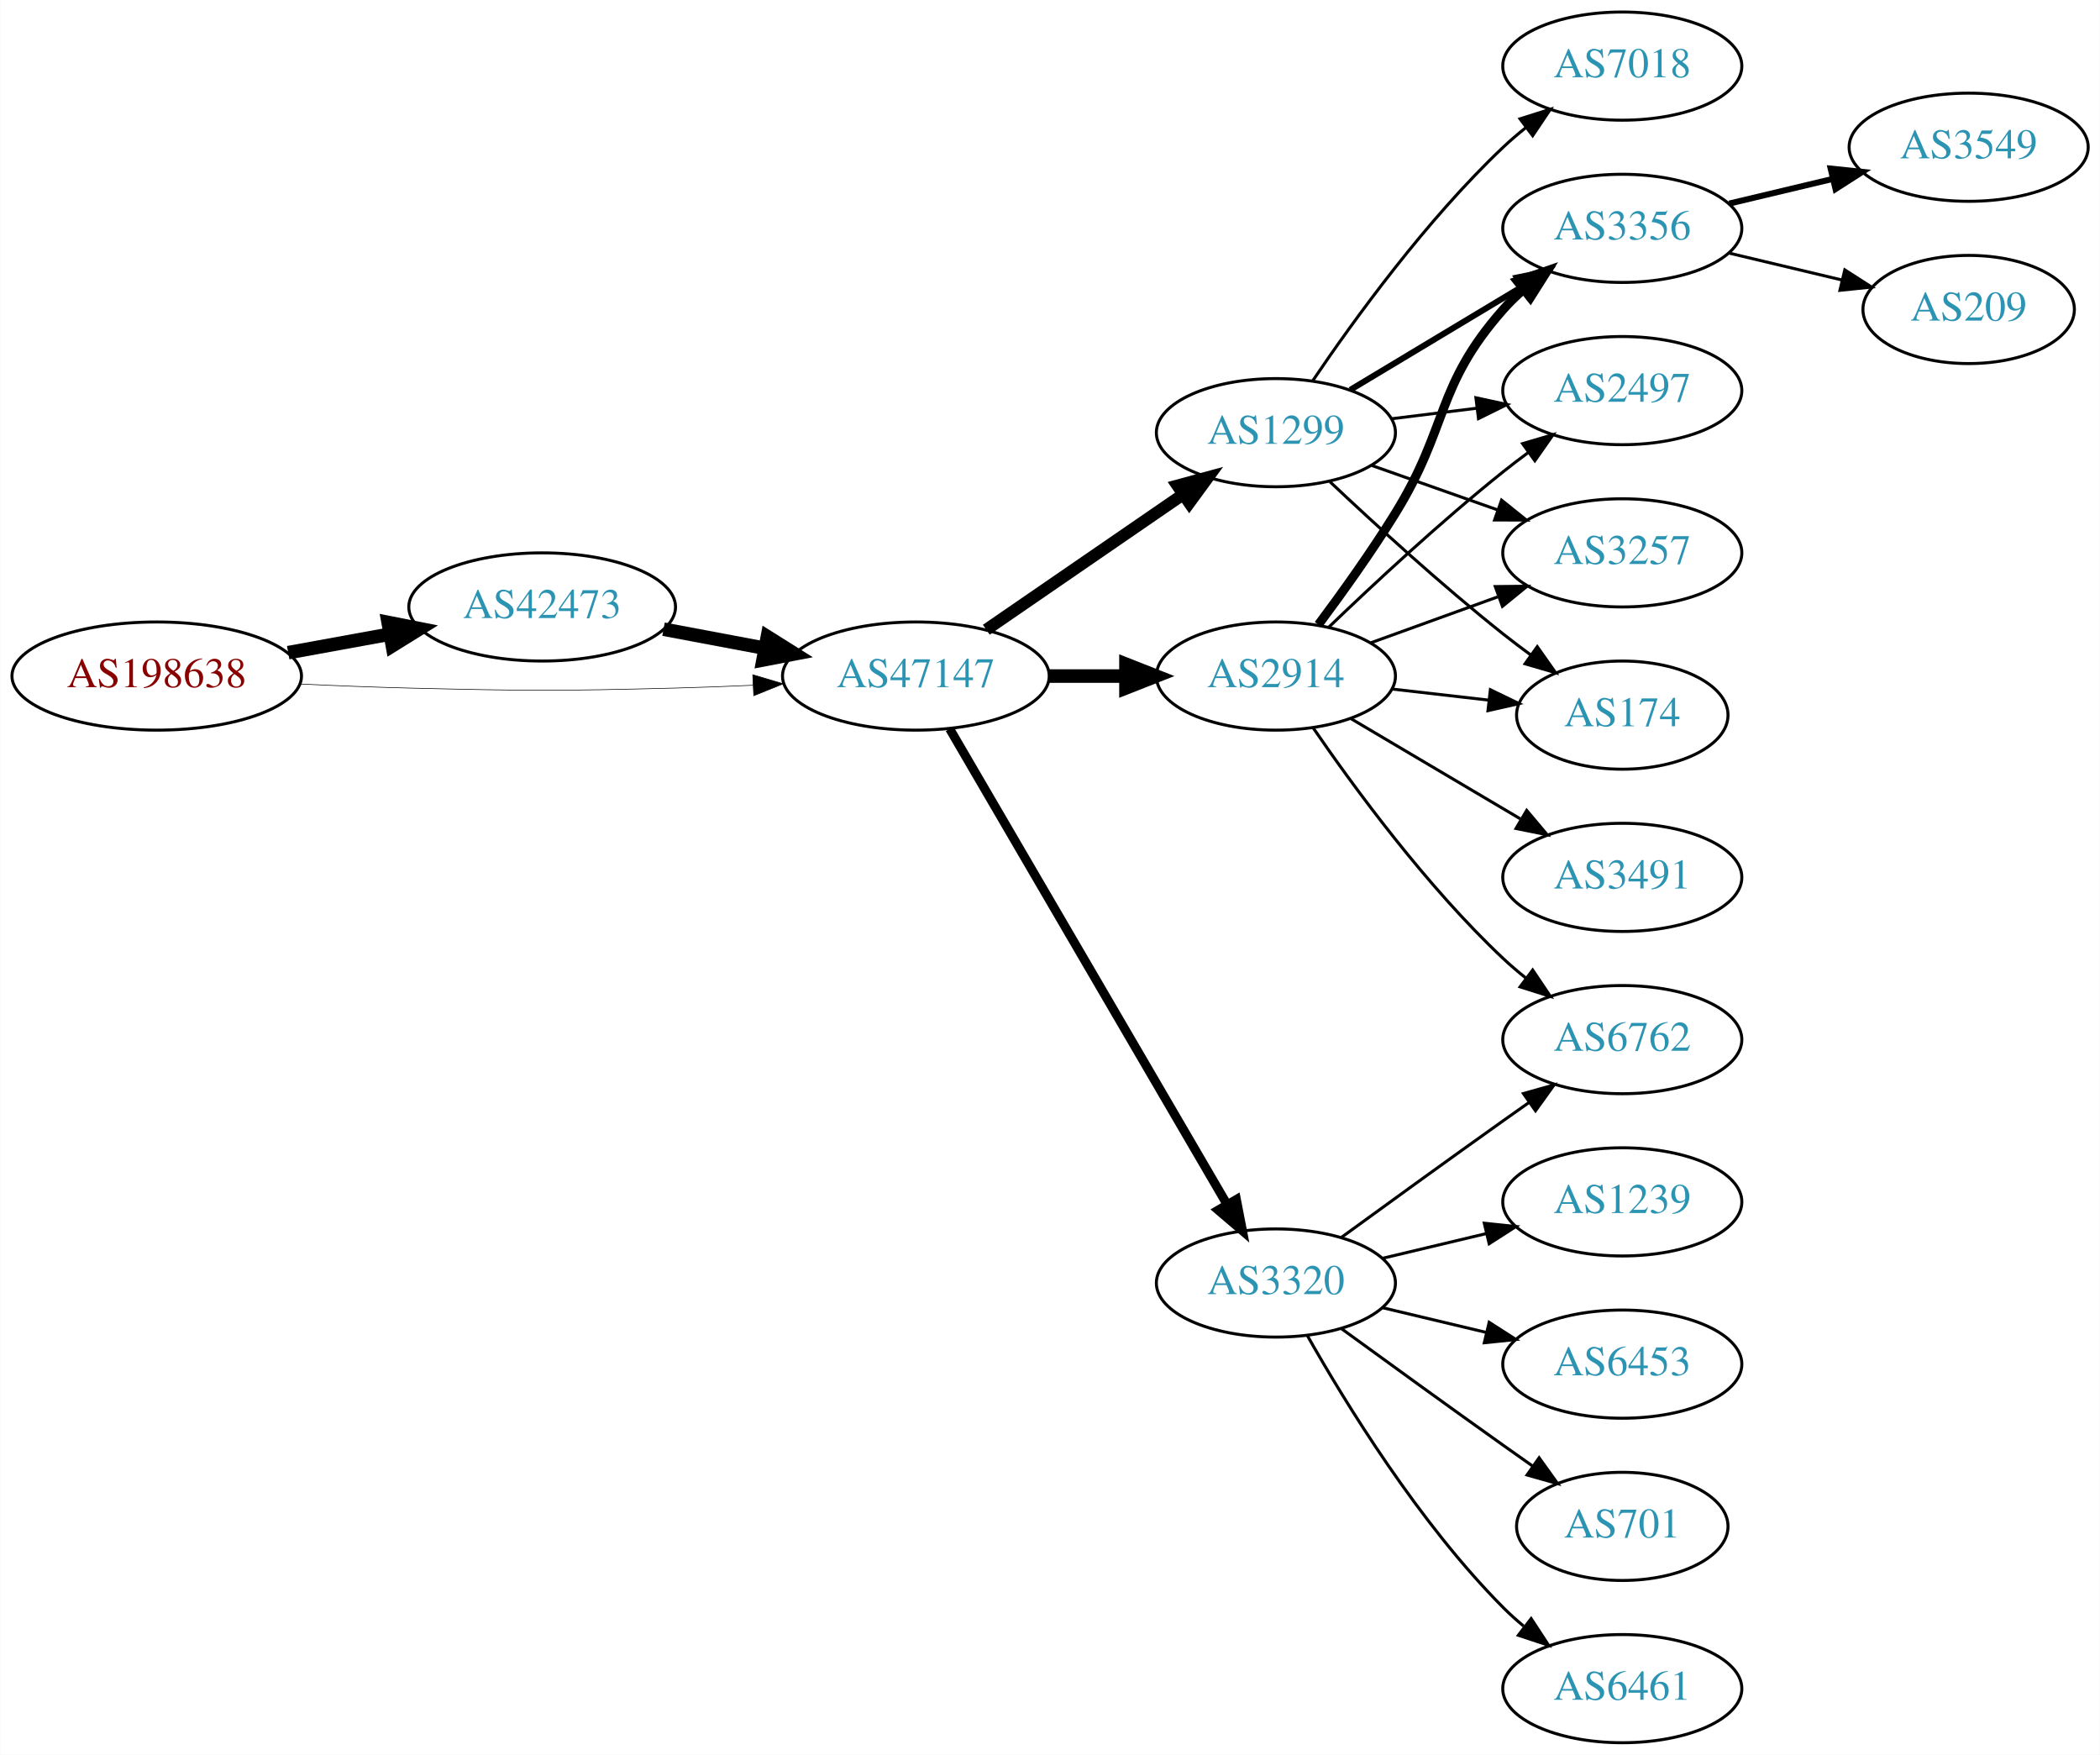
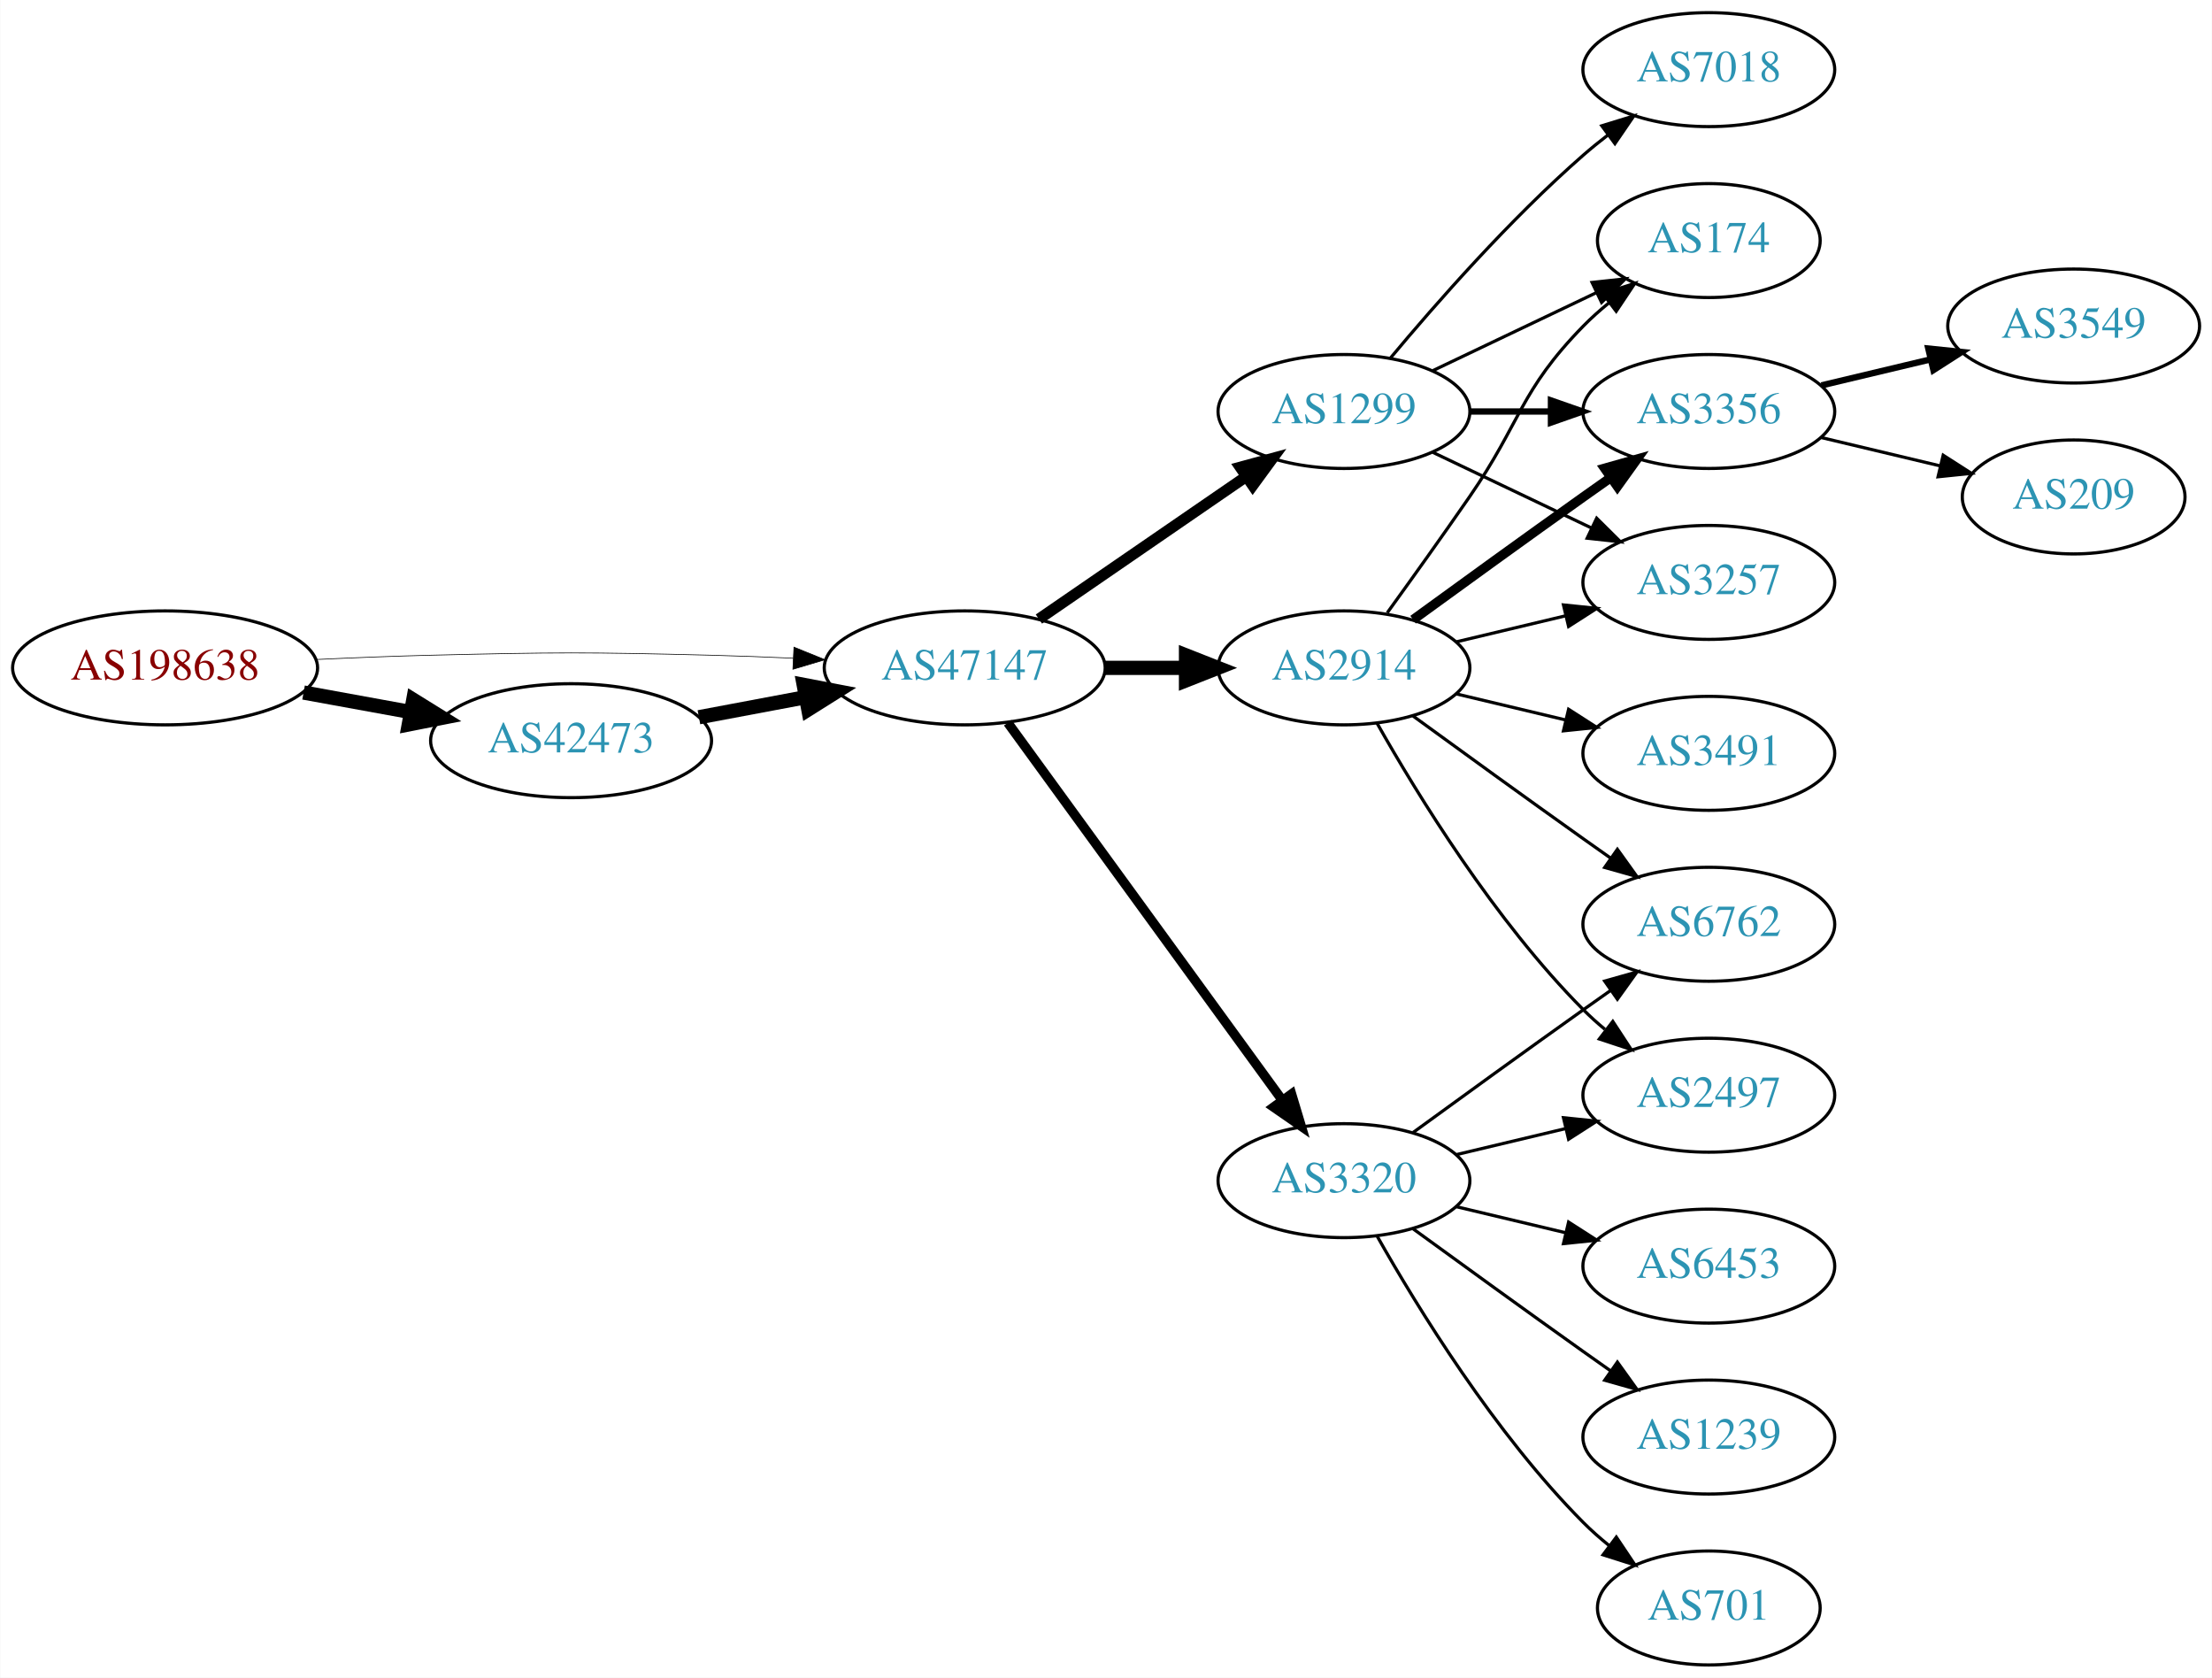
- <svg xmlns="http://www.w3.org/2000/svg" xmlns:xlink="http://www.w3.org/1999/xlink" width="699pt" height="584pt" viewBox="0.00 0.00 698.85 584.00">
-   <g id="graph0" class="graph" transform="scale(1 1) rotate(0) translate(4 580)">
-     <polygon fill="white" stroke="none" points="-4,4 -4,-580 694.855,-580 694.855,4 -4,4" />
+ <svg xmlns="http://www.w3.org/2000/svg" xmlns:xlink="http://www.w3.org/1999/xlink" width="699pt" height="530pt" viewBox="0.00 0.00 698.85 530.00">
+   <g id="graph0" class="graph" transform="scale(1 1) rotate(0) translate(4 526)">
+     <polygon fill="white" stroke="none" points="-4,4 -4,-526 694.855,-526 694.855,4 -4,4" />
    <g id="node1" class="node">
      <g id="a_node1">
        <a xlink:href="/asn/198638" xlink:title="AS198638 ~ Juergen Bachinger [AT]">
-           <ellipse fill="#ffffff" stroke="black" cx="48.096" cy="-355" rx="48.192" ry="18" />
-           <text text-anchor="middle" x="48.096" y="-351.3" font-family="Times,serif" font-size="14.00" fill="#880000">AS198638</text>
+           <ellipse fill="#ffffff" stroke="black" cx="48.096" cy="-315" rx="48.192" ry="18" />
+           <text text-anchor="middle" x="48.096" y="-311.3" font-family="Times,serif" font-size="14.00" fill="#880000">AS198638</text>
        </a>
      </g>
    </g>
    <g id="node2" class="node">
      <g id="a_node2">
        <a xlink:href="/asn/42473" xlink:title="AS42473 ~ ANEXIA Internetdienstleistungs GmbH [AT]">
-           <ellipse fill="#ffffff" stroke="black" cx="176.388" cy="-378" rx="44.393" ry="18" />
-           <text text-anchor="middle" x="176.388" y="-374.3" font-family="Times,serif" font-size="14.00" fill="#2c94b3">AS42473</text>
+           <ellipse fill="#ffffff" stroke="black" cx="176.388" cy="-292" rx="44.393" ry="18" />
+           <text text-anchor="middle" x="176.388" y="-288.3" font-family="Times,serif" font-size="14.00" fill="#2c94b3">AS42473</text>
        </a>
      </g>
    </g>
    <g id="edge1" class="edge">
-       <path fill="none" stroke="black" stroke-width="4.5" d="M91.852,-362.787C102.7,-364.762 114.448,-366.902 125.611,-368.935" />
-       <polygon fill="black" stroke="black" stroke-width="4.5" points="125.112,-372.846 135.656,-370.764 126.523,-365.099 125.112,-372.846" />
+       <path fill="none" stroke="black" stroke-width="4.5" d="M91.852,-307.213C102.7,-305.238 114.448,-303.098 125.611,-301.065" />
+       <polygon fill="black" stroke="black" stroke-width="4.5" points="126.523,-304.901 135.656,-299.236 125.112,-297.154 126.523,-304.901" />
    </g>
    <g id="node3" class="node">
      <g id="a_node3">
        <a xlink:href="/asn/47147" xlink:title="AS47147 ~ ANEXIA Internetdienstleistungs GmbH [AT]">
-           <ellipse fill="#ffffff" stroke="black" cx="300.78" cy="-355" rx="44.393" ry="18" />
-           <text text-anchor="middle" x="300.78" y="-351.3" font-family="Times,serif" font-size="14.00" fill="#2c94b3">AS47147</text>
+           <ellipse fill="#ffffff" stroke="black" cx="300.78" cy="-315" rx="44.393" ry="18" />
+           <text text-anchor="middle" x="300.78" y="-311.3" font-family="Times,serif" font-size="14.00" fill="#2c94b3">AS47147</text>
        </a>
      </g>
    </g>
    <g id="edge2" class="edge">
-       <path fill="none" stroke="black" stroke-width="0.205" d="M96.103,-352.342C107.883,-351.785 120.496,-351.281 132.191,-351 171.466,-350.055 181.311,-350.009 220.584,-351 228.992,-351.212 237.897,-351.551 246.583,-351.944" />
-       <polygon fill="black" stroke="black" stroke-width="0.205" points="246.481,-355.443 256.637,-352.425 246.816,-348.451 246.481,-355.443" />
+       <path fill="none" stroke="black" stroke-width="0.214" d="M96.103,-317.658C107.883,-318.215 120.496,-318.719 132.191,-319 171.466,-319.945 181.311,-319.991 220.584,-319 228.992,-318.788 237.897,-318.449 246.583,-318.056" />
+       <polygon fill="black" stroke="black" stroke-width="0.214" points="246.816,-321.549 256.637,-317.575 246.481,-314.557 246.816,-321.549" />
    </g>
    <g id="edge3" class="edge">
-       <path fill="none" stroke="black" stroke-width="4.5" d="M216.787,-370.596C227.487,-368.585 239.211,-366.382 250.388,-364.282" />
-       <polygon fill="black" stroke="black" stroke-width="4.5" points="251.353,-368.107 260.454,-362.39 249.899,-360.367 251.353,-368.107" />
+       <path fill="none" stroke="black" stroke-width="4.5" d="M216.787,-299.404C227.487,-301.415 239.211,-303.618 250.388,-305.718" />
+       <polygon fill="black" stroke="black" stroke-width="4.5" points="249.899,-309.633 260.454,-307.61 251.353,-301.893 249.899,-309.633" />
    </g>
    <g id="node4" class="node">
      <g id="a_node4">
-         <a xlink:href="/asn/1299" xlink:title="AS1299 ~ Telia Carrier [EU]">
-           <ellipse fill="#ffffff" stroke="black" cx="420.622" cy="-436" rx="39.794" ry="18" />
-           <text text-anchor="middle" x="420.622" y="-432.3" font-family="Times,serif" font-size="14.00" fill="#2c94b3">AS1299</text>
+         <a xlink:href="/asn/2914" xlink:title="AS2914 ~ NTT America, Inc. [US]">
+           <ellipse fill="#ffffff" stroke="black" cx="420.622" cy="-315" rx="39.794" ry="18" />
+           <text text-anchor="middle" x="420.622" y="-311.3" font-family="Times,serif" font-size="14.00" fill="#2c94b3">AS2914</text>
        </a>
      </g>
    </g>
    <g id="edge4" class="edge">
-       <path fill="none" stroke="black" stroke-width="4" d="M324.222,-370.426C342.804,-383.198 369.365,-401.455 389.744,-415.463" />
-       <polygon fill="black" stroke="black" stroke-width="4" points="387.835,-418.398 398.058,-421.178 391.8,-412.629 387.835,-418.398" />
+       <path fill="none" stroke="black" stroke-width="4.5" d="M344.991,-315C353.303,-315 362.066,-315 370.548,-315" />
+       <polygon fill="black" stroke="black" stroke-width="4.5" points="370.707,-318.938 380.707,-315 370.707,-311.063 370.707,-318.938" />
    </g>
    <g id="node5" class="node">
      <g id="a_node5">
-         <a xlink:href="/asn/2914" xlink:title="AS2914 ~ NTT America, Inc. [US]">
-           <ellipse fill="#ffffff" stroke="black" cx="420.622" cy="-355" rx="39.794" ry="18" />
-           <text text-anchor="middle" x="420.622" y="-351.3" font-family="Times,serif" font-size="14.00" fill="#2c94b3">AS2914</text>
+         <a xlink:href="/asn/1299" xlink:title="AS1299 ~ Telia Carrier [EU]">
+           <ellipse fill="#ffffff" stroke="black" cx="420.622" cy="-396" rx="39.794" ry="18" />
+           <text text-anchor="middle" x="420.622" y="-392.3" font-family="Times,serif" font-size="14.00" fill="#2c94b3">AS1299</text>
        </a>
      </g>
    </g>
    <g id="edge5" class="edge">
-       <path fill="none" stroke="black" stroke-width="4.5" d="M344.991,-355C353.303,-355 362.066,-355 370.548,-355" />
-       <polygon fill="black" stroke="black" stroke-width="4.5" points="370.707,-358.938 380.707,-355 370.707,-351.063 370.707,-358.938" />
+       <path fill="none" stroke="black" stroke-width="3.5" d="M324.222,-330.426C342.804,-343.198 369.365,-361.455 389.744,-375.463" />
+       <polygon fill="black" stroke="black" stroke-width="3.5" points="387.835,-378.398 398.058,-381.178 391.8,-372.629 387.835,-378.398" />
    </g>
    <g id="node6" class="node">
      <g id="a_node6">
        <a xlink:href="/asn/3320" xlink:title="AS3320 ~ DTAG [DE]">
          <ellipse fill="#ffffff" stroke="black" cx="420.622" cy="-153" rx="39.794" ry="18" />
          <text text-anchor="middle" x="420.622" y="-149.3" font-family="Times,serif" font-size="14.00" fill="#2c94b3">AS3320</text>
        </a>
      </g>
    </g>
    <g id="edge6" class="edge">
-       <path fill="none" stroke="black" stroke-width="3" d="M312.031,-337.427C332.803,-301.821 379.951,-221.002 404.353,-179.173" />
-       <polygon fill="black" stroke="black" stroke-width="3" points="407.462,-180.79 409.478,-170.388 401.416,-177.262 407.462,-180.79" />
+       <path fill="none" stroke="black" stroke-width="3" d="M314.391,-297.663C335.212,-269.04 376.874,-211.767 401.063,-178.514" />
+       <polygon fill="black" stroke="black" stroke-width="3" points="404.05,-180.358 407.102,-170.212 398.389,-176.24 404.05,-180.358" />
    </g>
    <g id="node7" class="node">
      <g id="a_node7">
        <a xlink:href="/asn/174" xlink:title="AS174 ~ Cogent Communications [US]">
-           <ellipse fill="#ffffff" stroke="black" cx="535.915" cy="-342" rx="35.194" ry="18" />
-           <text text-anchor="middle" x="535.915" y="-338.3" font-family="Times,serif" font-size="14.00" fill="#2c94b3">AS174</text>
-         </a>
-       </g>
-     </g>
-     <g id="edge19" class="edge">
-       <path fill="none" stroke="black" d="M438.597,-419.68C453.399,-405.716 475.668,-385.342 496.269,-369 499.198,-366.676 502.313,-364.322 505.454,-362.022" />
-       <polygon fill="black" stroke="black" points="507.615,-364.779 513.718,-356.119 503.546,-359.083 507.615,-364.779" />
+           <ellipse fill="#ffffff" stroke="black" cx="535.915" cy="-450" rx="35.194" ry="18" />
+           <text text-anchor="middle" x="535.915" y="-446.3" font-family="Times,serif" font-size="14.00" fill="#2c94b3">AS174</text>
+         </a>
+       </g>
+     </g>
+     <g id="edge16" class="edge">
+       <path fill="none" stroke="black" d="M434.302,-332.406C441.917,-342.937 451.75,-356.67 460.269,-369 476.665,-392.731 476.096,-402.383 496.269,-423 498.748,-425.534 501.495,-427.983 504.347,-430.304" />
+       <polygon fill="black" stroke="black" points="502.439,-433.248 512.532,-436.468 506.65,-427.657 502.439,-433.248" />
    </g>
    <g id="node8" class="node">
      <g id="a_node8">
        <a xlink:href="/asn/3356" xlink:title="AS3356 ~ Level 3 Parent, LLC [US]">
-           <ellipse fill="#ffffff" stroke="black" cx="535.915" cy="-504" rx="39.794" ry="18" />
-           <text text-anchor="middle" x="535.915" y="-500.3" font-family="Times,serif" font-size="14.00" fill="#2c94b3">AS3356</text>
-         </a>
-       </g>
-     </g>
-     <g id="edge18" class="edge">
-       <path fill="none" stroke="black" stroke-width="2" d="M445.372,-450.255C461.989,-460.229 484.385,-473.671 502.622,-484.617" />
-       <polygon fill="black" stroke="black" stroke-width="2" points="500.821,-487.618 511.197,-489.764 504.424,-481.616 500.821,-487.618" />
+           <ellipse fill="#ffffff" stroke="black" cx="535.915" cy="-396" rx="39.794" ry="18" />
+           <text text-anchor="middle" x="535.915" y="-392.3" font-family="Times,serif" font-size="14.00" fill="#2c94b3">AS3356</text>
+         </a>
+       </g>
+     </g>
+     <g id="edge14" class="edge">
+       <path fill="none" stroke="black" stroke-width="3" d="M442.471,-330.222C457.404,-341.091 478.018,-356.025 496.269,-369 499.089,-371.005 502.032,-373.085 504.98,-375.159" />
+       <polygon fill="black" stroke="black" stroke-width="3" points="503.008,-378.05 513.205,-380.926 507.026,-372.319 503.008,-378.05" />
    </g>
    <g id="node9" class="node">
      <g id="a_node9">
-         <a xlink:href="/asn/2497" xlink:title="AS2497 ~ Internet Initiative Japan Inc. [JP]">
-           <ellipse fill="#ffffff" stroke="black" cx="535.915" cy="-450" rx="39.794" ry="18" />
-           <text text-anchor="middle" x="535.915" y="-446.3" font-family="Times,serif" font-size="14.00" fill="#2c94b3">AS2497</text>
-         </a>
-       </g>
-     </g>
-     <g id="edge21" class="edge">
-       <path fill="none" stroke="black" d="M459.033,-440.623C468.12,-441.746 477.958,-442.962 487.443,-444.134" />
-       <polygon fill="black" stroke="black" points="487.19,-447.629 497.544,-445.382 488.049,-440.682 487.19,-447.629" />
-     </g>
-     <g id="node12" class="node">
-       <g id="a_node12">
        <a xlink:href="/asn/3257" xlink:title="AS3257 ~ GTT [DE]">
-           <ellipse fill="#ffffff" stroke="black" cx="535.915" cy="-396" rx="39.794" ry="18" />
-           <text text-anchor="middle" x="535.915" y="-392.3" font-family="Times,serif" font-size="14.00" fill="#2c94b3">AS3257</text>
-         </a>
-       </g>
-     </g>
-     <g id="edge20" class="edge">
-       <path fill="none" stroke="black" d="M452.58,-425.07C465.444,-420.528 480.549,-415.195 494.286,-410.345" />
-       <polygon fill="black" stroke="black" points="495.731,-413.547 503.995,-406.917 493.4,-406.946 495.731,-413.547" />
-     </g>
-     <g id="node17" class="node">
-       <g id="a_node17">
-         <a xlink:href="/asn/7018" xlink:title="AS7018 ~ AT&amp;T Services, Inc. [US]">
-           <ellipse fill="#ffffff" stroke="black" cx="535.915" cy="-558" rx="39.794" ry="18" />
-           <text text-anchor="middle" x="535.915" y="-554.3" font-family="Times,serif" font-size="14.00" fill="#2c94b3">AS7018</text>
-         </a>
-       </g>
-     </g>
-     <g id="edge22" class="edge">
-       <path fill="none" stroke="black" d="M432.942,-453.378C446.516,-473.444 470.661,-506.792 496.269,-531 498.648,-533.249 501.227,-535.454 503.886,-537.575" />
-       <polygon fill="black" stroke="black" points="501.878,-540.444 511.979,-543.64 506.076,-534.843 501.878,-540.444" />
-     </g>
-     <g id="edge7" class="edge">
-       <path fill="none" stroke="black" d="M459.347,-350.671C469.582,-349.497 480.748,-348.216 491.279,-347.007" />
-       <polygon fill="black" stroke="black" points="492.005,-350.447 501.541,-345.83 491.207,-343.492 492.005,-350.447" />
-     </g>
-     <g id="edge8" class="edge">
-       <path fill="none" stroke="black" stroke-width="3" d="M434.762,-372.105C442.541,-382.529 452.384,-396.255 460.269,-409 478.26,-438.081 473.619,-451.38 496.269,-477 498.251,-479.242 500.455,-481.394 502.778,-483.437" />
-       <polygon fill="black" stroke="black" stroke-width="3" points="500.966,-486.466 510.978,-489.929 505.31,-480.978 500.966,-486.466" />
-     </g>
-     <g id="edge9" class="edge">
-       <path fill="none" stroke="black" d="M438.266,-371.312C453.041,-385.51 475.455,-406.363 496.269,-423 498.972,-425.161 501.836,-427.344 504.735,-429.484" />
-       <polygon fill="black" stroke="black" points="502.726,-432.35 512.89,-435.344 506.811,-426.666 502.726,-432.35" />
-     </g>
-     <g id="node10" class="node">
-       <g id="a_node10">
+           <ellipse fill="#ffffff" stroke="black" cx="535.915" cy="-342" rx="39.794" ry="18" />
+           <text text-anchor="middle" x="535.915" y="-338.3" font-family="Times,serif" font-size="14.00" fill="#2c94b3">AS3257</text>
+         </a>
+       </g>
+     </g>
+     <g id="edge17" class="edge">
+       <path fill="none" stroke="black" d="M456.229,-323.248C467.101,-325.838 479.255,-328.735 490.698,-331.462" />
+       <polygon fill="black" stroke="black" points="489.981,-334.889 500.52,-333.803 491.604,-328.08 489.981,-334.889" />
+     </g>
+     <g id="node13" class="node">
+       <g id="a_node13">
+         <a xlink:href="/asn/3491" xlink:title="AS3491 ~ PCCW Global, Inc. [US]">
+           <ellipse fill="#ffffff" stroke="black" cx="535.915" cy="-288" rx="39.794" ry="18" />
+           <text text-anchor="middle" x="535.915" y="-284.3" font-family="Times,serif" font-size="14.00" fill="#2c94b3">AS3491</text>
+         </a>
+       </g>
+     </g>
+     <g id="edge13" class="edge">
+       <path fill="none" stroke="black" d="M456.229,-306.752C467.101,-304.162 479.255,-301.265 490.698,-298.538" />
+       <polygon fill="black" stroke="black" points="491.604,-301.92 500.52,-296.197 489.981,-295.111 491.604,-301.92" />
+     </g>
+     <g id="node14" class="node">
+       <g id="a_node14">
        <a xlink:href="/asn/6762" xlink:title="AS6762 ~ TELECOM ITALIA SPARKLE S.p.A. [IT]">
          <ellipse fill="#ffffff" stroke="black" cx="535.915" cy="-234" rx="39.794" ry="18" />
          <text text-anchor="middle" x="535.915" y="-230.3" font-family="Times,serif" font-size="14.00" fill="#2c94b3">AS6762</text>
        </a>
      </g>
    </g>
+     <g id="edge15" class="edge">
+       <path fill="none" stroke="black" d="M442.471,-299.778C457.404,-288.909 478.018,-273.975 496.269,-261 499.089,-258.995 502.032,-256.915 504.98,-254.841" />
+       <polygon fill="black" stroke="black" points="507.026,-257.681 513.205,-249.074 503.008,-251.95 507.026,-257.681" />
+     </g>
+     <g id="node15" class="node">
+       <g id="a_node15">
+         <a xlink:href="/asn/2497" xlink:title="AS2497 ~ Internet Initiative Japan Inc. [JP]">
+           <ellipse fill="#ffffff" stroke="black" cx="535.915" cy="-180" rx="39.794" ry="18" />
+           <text text-anchor="middle" x="535.915" y="-176.3" font-family="Times,serif" font-size="14.00" fill="#2c94b3">AS2497</text>
+         </a>
+       </g>
+     </g>
+     <g id="edge18" class="edge">
+       <path fill="none" stroke="black" d="M431.082,-297.51C443.864,-274.904 468.296,-235.114 496.269,-207 498.379,-204.879 500.676,-202.812 503.061,-200.829" />
+       <polygon fill="black" stroke="black" points="505.577,-203.31 511.376,-194.444 501.313,-197.758 505.577,-203.31" />
+     </g>
+     <g id="edge7" class="edge">
+       <path fill="none" stroke="black" d="M448.759,-408.934C464.19,-416.29 483.676,-425.577 500.211,-433.459" />
+       <polygon fill="black" stroke="black" points="499.02,-436.768 509.553,-437.911 502.032,-430.449 499.02,-436.768" />
+     </g>
+     <g id="edge8" class="edge">
+       <path fill="none" stroke="black" stroke-width="2" d="M460.294,-396C468.497,-396 477.261,-396 485.794,-396" />
+       <polygon fill="black" stroke="black" stroke-width="2" points="486.033,-399.5 496.033,-396 486.033,-392.5 486.033,-399.5" />
+     </g>
+     <g id="edge9" class="edge">
+       <path fill="none" stroke="black" d="M448.759,-383.066C463.753,-375.919 482.574,-366.948 498.797,-359.215" />
+       <polygon fill="black" stroke="black" points="500.479,-362.291 508,-354.829 497.467,-355.972 500.479,-362.291" />
+     </g>
+     <g id="node10" class="node">
+       <g id="a_node10">
+         <a xlink:href="/asn/7018" xlink:title="AS7018 ~ AT&amp;T Services, Inc. [US]">
+           <ellipse fill="#ffffff" stroke="black" cx="535.915" cy="-504" rx="39.794" ry="18" />
+           <text text-anchor="middle" x="535.915" y="-500.3" font-family="Times,serif" font-size="14.00" fill="#2c94b3">AS7018</text>
+         </a>
+       </g>
+     </g>
    <g id="edge10" class="edge">
-       <path fill="none" stroke="black" d="M432.979,-337.817C446.588,-317.972 470.766,-284.985 496.269,-261 498.654,-258.757 501.237,-256.556 503.898,-254.438" />
-       <polygon fill="black" stroke="black" points="506.087,-257.171 511.996,-248.377 501.892,-251.567 506.087,-257.171" />
-     </g>
-     <g id="node11" class="node">
-       <g id="a_node11">
-         <a xlink:href="/asn/3491" xlink:title="AS3491 ~ PCCW Global, Inc. [US]">
-           <ellipse fill="#ffffff" stroke="black" cx="535.915" cy="-288" rx="39.794" ry="18" />
-           <text text-anchor="middle" x="535.915" y="-284.3" font-family="Times,serif" font-size="14.00" fill="#2c94b3">AS3491</text>
-         </a>
-       </g>
-     </g>
-     <g id="edge11" class="edge">
-       <path fill="none" stroke="black" d="M445.649,-340.791C462.021,-331.109 483.908,-318.165 501.912,-307.518" />
-       <polygon fill="black" stroke="black" points="504.097,-310.292 510.923,-302.188 500.534,-304.266 504.097,-310.292" />
-     </g>
-     <g id="edge12" class="edge">
-       <path fill="none" stroke="black" d="M452.281,-366.095C465.253,-370.79 480.547,-376.324 494.428,-381.348" />
-       <polygon fill="black" stroke="black" points="493.638,-384.784 504.232,-384.896 496.02,-378.202 493.638,-384.784" />
-     </g>
-     <g id="edge13" class="edge">
+       <path fill="none" stroke="black" d="M435.252,-412.817C449.535,-429.929 473.081,-456.745 496.269,-477 498.734,-479.154 501.373,-481.294 504.07,-483.372" />
+       <polygon fill="black" stroke="black" points="502.095,-486.264 512.225,-489.37 506.244,-480.625 502.095,-486.264" />
+     </g>
+     <g id="edge19" class="edge">
      <path fill="none" stroke="black" d="M442.471,-168.222C457.404,-179.091 478.018,-194.025 496.269,-207 499.089,-209.005 502.032,-211.085 504.98,-213.159" />
      <polygon fill="black" stroke="black" points="503.008,-216.05 513.205,-218.926 507.026,-210.319 503.008,-216.05" />
    </g>
-     <g id="node13" class="node">
-       <g id="a_node13">
+     <g id="edge23" class="edge">
+       <path fill="none" stroke="black" d="M456.229,-161.248C467.101,-163.838 479.255,-166.735 490.698,-169.462" />
+       <polygon fill="black" stroke="black" points="489.981,-172.889 500.52,-171.803 491.604,-166.08 489.981,-172.889" />
+     </g>
+     <g id="node16" class="node">
+       <g id="a_node16">
        <a xlink:href="/asn/6453" xlink:title="AS6453 ~ TATA COMMUNICATIONS (AMERICA) INC [US]">
          <ellipse fill="#ffffff" stroke="black" cx="535.915" cy="-126" rx="39.794" ry="18" />
          <text text-anchor="middle" x="535.915" y="-122.3" font-family="Times,serif" font-size="14.00" fill="#2c94b3">AS6453</text>
        </a>
      </g>
    </g>
-     <g id="edge14" class="edge">
+     <g id="edge20" class="edge">
      <path fill="none" stroke="black" d="M456.229,-144.752C467.101,-142.162 479.255,-139.265 490.698,-136.538" />
      <polygon fill="black" stroke="black" points="491.604,-139.92 500.52,-134.197 489.981,-133.111 491.604,-139.92" />
    </g>
-     <g id="node14" class="node">
-       <g id="a_node14">
-         <a xlink:href="/asn/701" xlink:title="AS701 ~ UUNET [US]">
-           <ellipse fill="#ffffff" stroke="black" cx="535.915" cy="-72" rx="35.194" ry="18" />
-           <text text-anchor="middle" x="535.915" y="-68.3" font-family="Times,serif" font-size="14.00" fill="#2c94b3">AS701</text>
-         </a>
-       </g>
-     </g>
-     <g id="edge15" class="edge">
-       <path fill="none" stroke="black" d="M442.471,-137.778C457.404,-126.909 478.018,-111.975 496.269,-99 499.479,-96.718 502.848,-94.339 506.203,-91.982" />
-       <polygon fill="black" stroke="black" points="508.231,-94.834 514.413,-86.23 504.215,-89.101 508.231,-94.834" />
-     </g>
-     <g id="node15" class="node">
-       <g id="a_node15">
-         <a xlink:href="/asn/6461" xlink:title="AS6461 ~ Zayo Bandwidth [US]">
-           <ellipse fill="#ffffff" stroke="black" cx="535.915" cy="-18" rx="39.794" ry="18" />
-           <text text-anchor="middle" x="535.915" y="-14.3" font-family="Times,serif" font-size="14.00" fill="#2c94b3">AS6461</text>
-         </a>
-       </g>
-     </g>
-     <g id="edge16" class="edge">
-       <path fill="none" stroke="black" d="M431.082,-135.51C443.864,-112.904 468.296,-73.114 496.269,-45 498.379,-42.879 500.676,-40.812 503.061,-38.829" />
-       <polygon fill="black" stroke="black" points="505.577,-41.31 511.376,-32.444 501.313,-35.758 505.577,-41.31" />
-     </g>
-     <g id="node16" class="node">
-       <g id="a_node16">
+     <g id="node17" class="node">
+       <g id="a_node17">
        <a xlink:href="/asn/1239" xlink:title="AS1239 ~ Sprint [US]">
-           <ellipse fill="#ffffff" stroke="black" cx="535.915" cy="-180" rx="39.794" ry="18" />
-           <text text-anchor="middle" x="535.915" y="-176.3" font-family="Times,serif" font-size="14.00" fill="#2c94b3">AS1239</text>
-         </a>
-       </g>
-     </g>
-     <g id="edge17" class="edge">
-       <path fill="none" stroke="black" d="M456.229,-161.248C467.101,-163.838 479.255,-166.735 490.698,-169.462" />
-       <polygon fill="black" stroke="black" points="489.981,-172.889 500.52,-171.803 491.604,-166.08 489.981,-172.889" />
+           <ellipse fill="#ffffff" stroke="black" cx="535.915" cy="-72" rx="39.794" ry="18" />
+           <text text-anchor="middle" x="535.915" y="-68.3" font-family="Times,serif" font-size="14.00" fill="#2c94b3">AS1239</text>
+         </a>
+       </g>
+     </g>
+     <g id="edge21" class="edge">
+       <path fill="none" stroke="black" d="M442.471,-137.778C457.404,-126.909 478.018,-111.975 496.269,-99 499.089,-96.995 502.032,-94.915 504.98,-92.841" />
+       <polygon fill="black" stroke="black" points="507.026,-95.681 513.205,-87.074 503.008,-89.95 507.026,-95.681" />
    </g>
    <g id="node18" class="node">
      <g id="a_node18">
+         <a xlink:href="/asn/701" xlink:title="AS701 ~ UUNET [US]">
+           <ellipse fill="#ffffff" stroke="black" cx="535.915" cy="-18" rx="35.194" ry="18" />
+           <text text-anchor="middle" x="535.915" y="-14.3" font-family="Times,serif" font-size="14.00" fill="#2c94b3">AS701</text>
+         </a>
+       </g>
+     </g>
+     <g id="edge22" class="edge">
+       <path fill="none" stroke="black" d="M431.082,-135.51C443.864,-112.904 468.296,-73.114 496.269,-45 498.769,-42.487 501.53,-40.051 504.391,-37.739" />
+       <polygon fill="black" stroke="black" points="506.691,-40.389 512.588,-31.587 502.489,-34.79 506.691,-40.389" />
+     </g>
+     <g id="node11" class="node">
+       <g id="a_node11">
        <a xlink:href="/asn/3549" xlink:title="AS3549 ~ Level 3 Parent, LLC [US]">
-           <ellipse fill="#ffffff" stroke="black" cx="651.208" cy="-531" rx="39.794" ry="18" />
-           <text text-anchor="middle" x="651.208" y="-527.3" font-family="Times,serif" font-size="14.00" fill="#2c94b3">AS3549</text>
-         </a>
-       </g>
-     </g>
-     <g id="edge23" class="edge">
-       <path fill="none" stroke="black" stroke-width="2" d="M571.522,-512.248C582.394,-514.838 594.548,-517.735 605.991,-520.462" />
-       <polygon fill="black" stroke="black" stroke-width="2" points="605.274,-523.889 615.813,-522.803 606.897,-517.08 605.274,-523.889" />
-     </g>
-     <g id="node19" class="node">
-       <g id="a_node19">
+           <ellipse fill="#ffffff" stroke="black" cx="651.208" cy="-423" rx="39.794" ry="18" />
+           <text text-anchor="middle" x="651.208" y="-419.3" font-family="Times,serif" font-size="14.00" fill="#2c94b3">AS3549</text>
+         </a>
+       </g>
+     </g>
+     <g id="edge11" class="edge">
+       <path fill="none" stroke="black" stroke-width="2" d="M571.522,-404.248C582.394,-406.838 594.548,-409.735 605.991,-412.462" />
+       <polygon fill="black" stroke="black" stroke-width="2" points="605.274,-415.889 615.813,-414.803 606.897,-409.08 605.274,-415.889" />
+     </g>
+     <g id="node12" class="node">
+       <g id="a_node12">
        <a xlink:href="/asn/209" xlink:title="AS209 ~ CenturyLink Communications, LLC [US]">
-           <ellipse fill="#ffffff" stroke="black" cx="651.208" cy="-477" rx="35.194" ry="18" />
-           <text text-anchor="middle" x="651.208" y="-473.3" font-family="Times,serif" font-size="14.00" fill="#2c94b3">AS209</text>
-         </a>
-       </g>
-     </g>
-     <g id="edge24" class="edge">
-       <path fill="none" stroke="black" d="M571.522,-495.752C583.317,-492.942 596.622,-489.771 608.889,-486.847" />
-       <polygon fill="black" stroke="black" points="609.978,-490.186 618.894,-484.463 608.355,-483.376 609.978,-490.186" />
+           <ellipse fill="#ffffff" stroke="black" cx="651.208" cy="-369" rx="35.194" ry="18" />
+           <text text-anchor="middle" x="651.208" y="-365.3" font-family="Times,serif" font-size="14.00" fill="#2c94b3">AS209</text>
+         </a>
+       </g>
+     </g>
+     <g id="edge12" class="edge">
+       <path fill="none" stroke="black" d="M571.522,-387.752C583.317,-384.942 596.622,-381.771 608.889,-378.847" />
+       <polygon fill="black" stroke="black" points="609.978,-382.186 618.894,-376.463 608.355,-375.376 609.978,-382.186" />
    </g>
  </g>
</svg>
